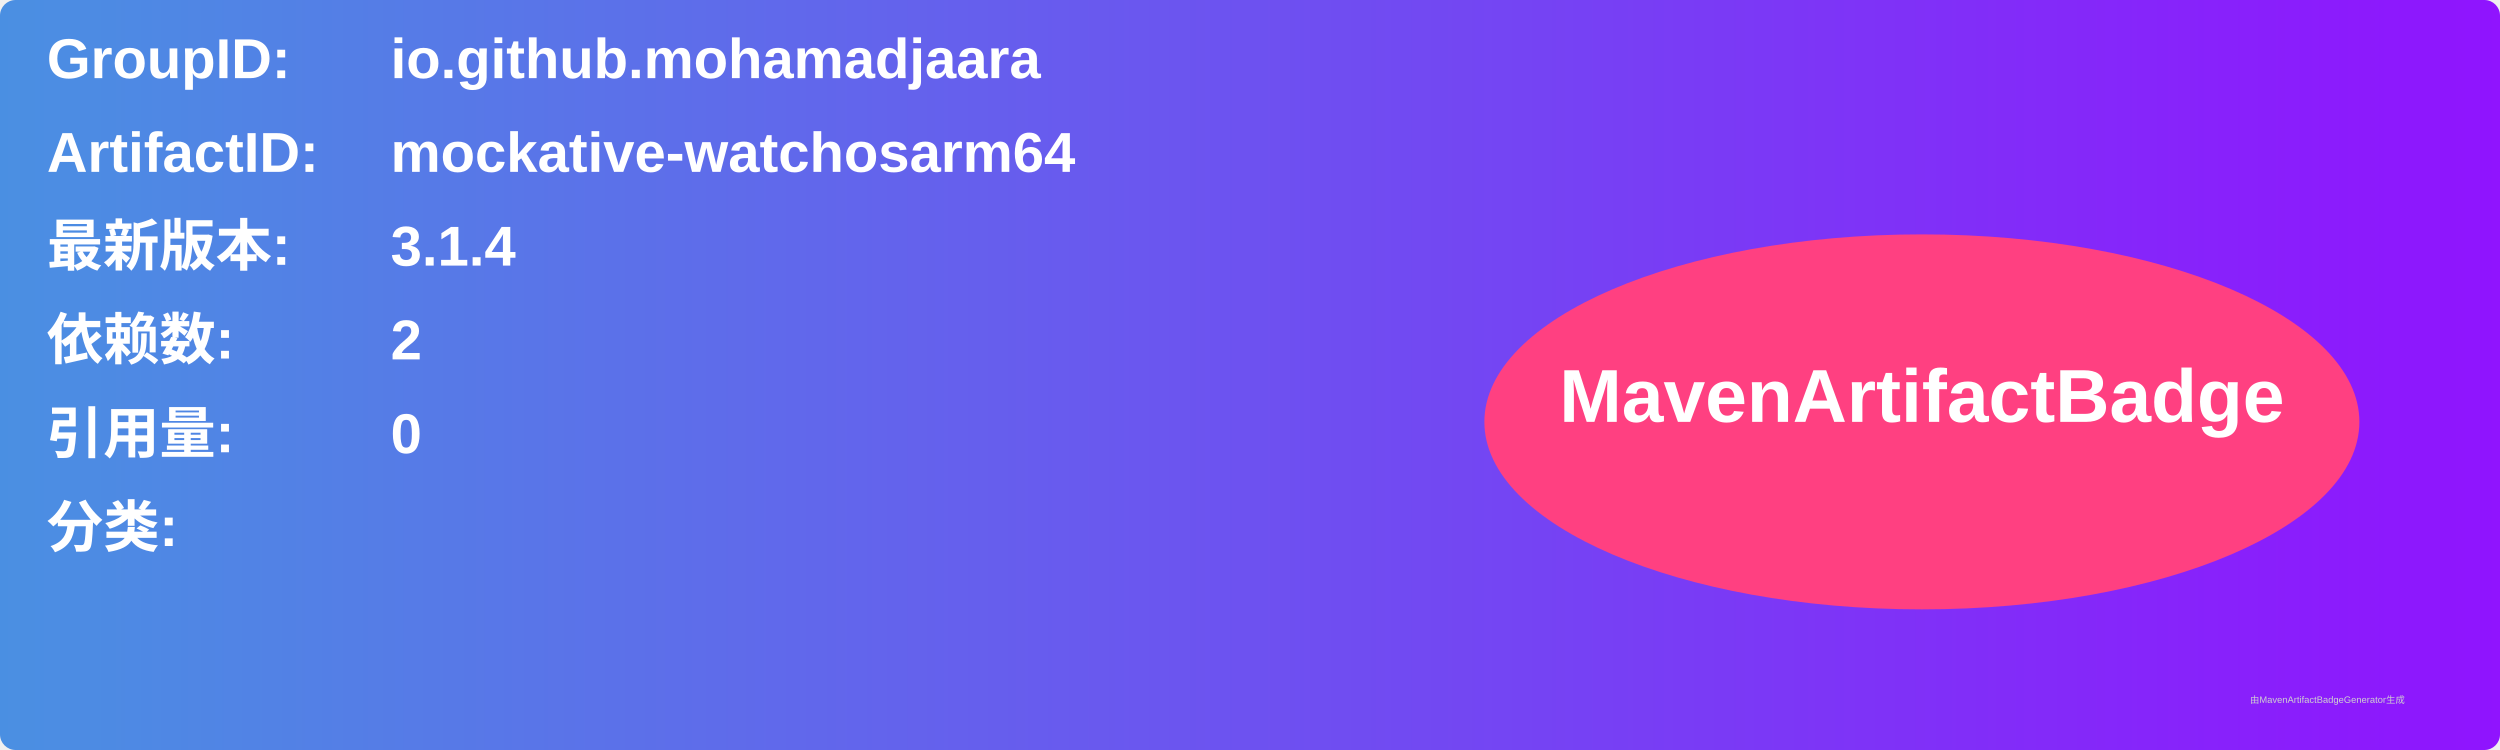
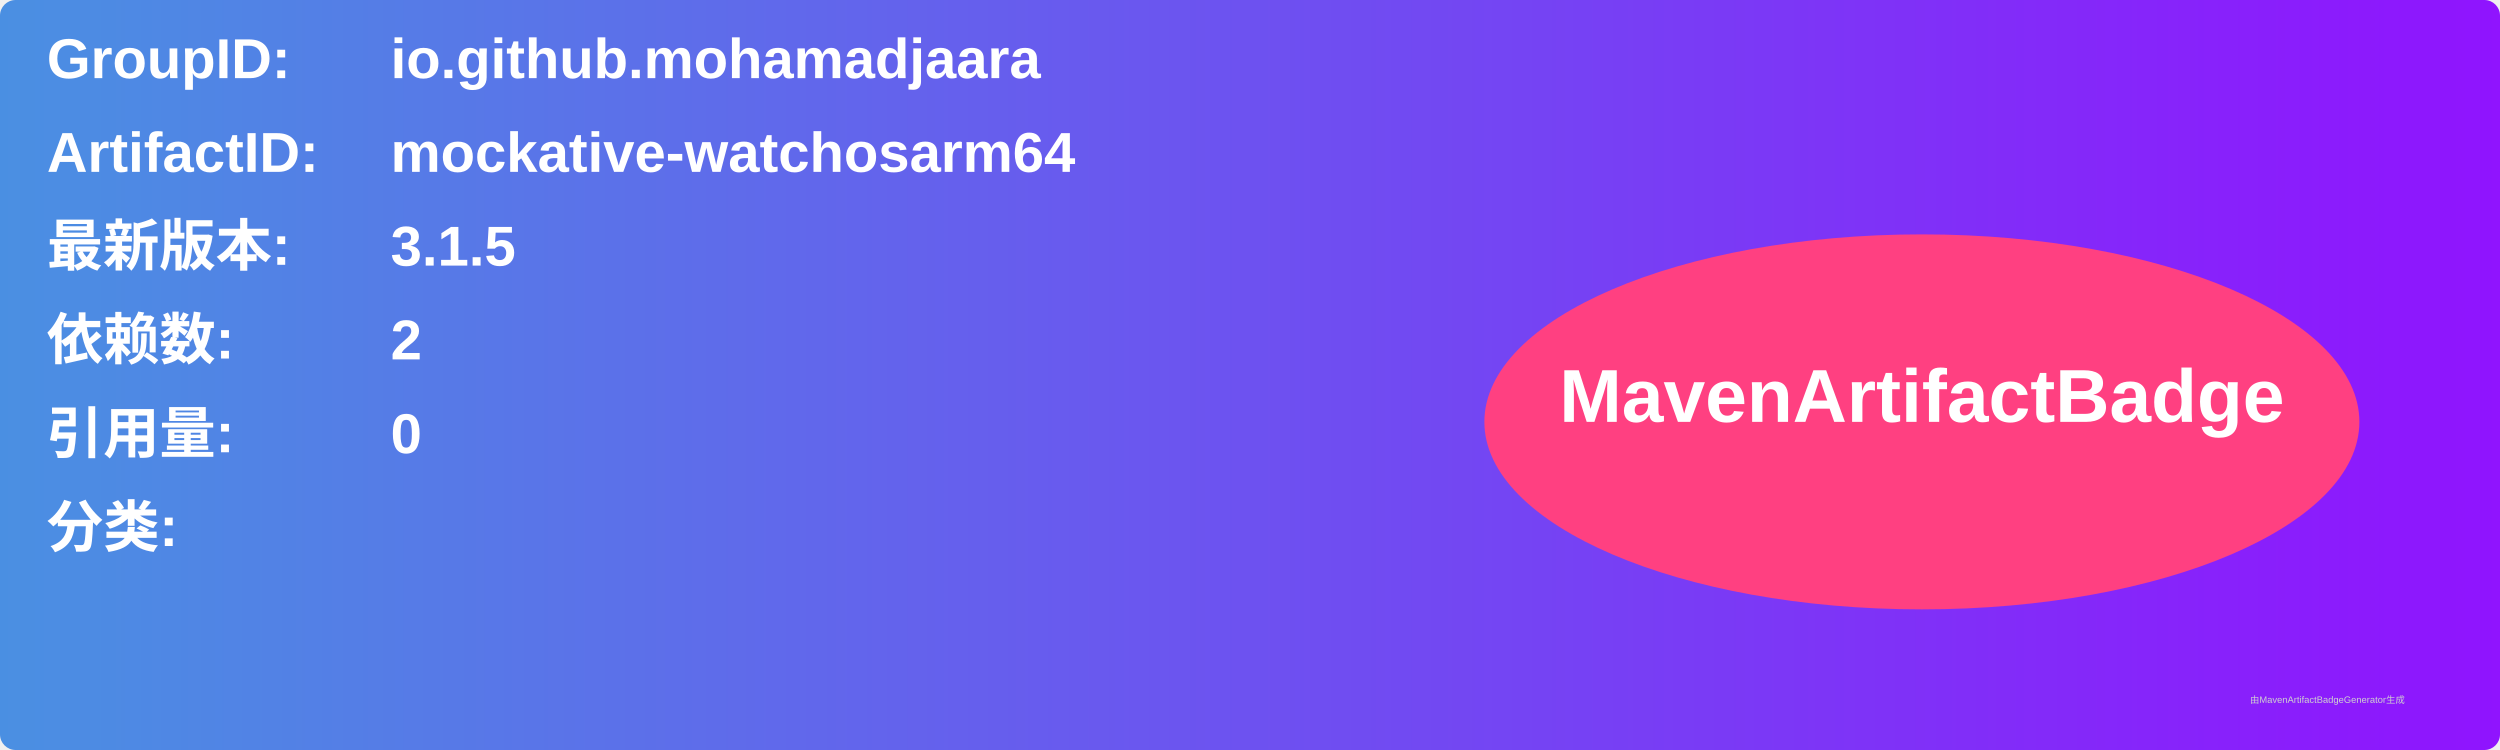
<svg xmlns="http://www.w3.org/2000/svg" width="800" height="240" viewBox="0 0 800 240">
  <linearGradient id="grad" x1="0%" y1="0%" x2="100%" y2="0%">
    <stop offset="0%" stop-color="#4a90e2" />
    <stop offset="100%" stop-color="#9013fe" />
  </linearGradient>
  <rect width="100%" height="100%" rx="5" ry="5" fill="url(#grad)" />
  <g transform="translate(15, 15)">
    <text x="0" y="10" font-family="Arial" font-size="18" fill="white" font-weight="bold" width="260">GroupID:</text>
    <text x="110" y="10" font-family="Arial" font-size="18" fill="white" font-weight="bold" width="460">io.github.mohamadjaara</text>
    <text x="0" y="40" font-family="Arial" font-size="18" fill="white" font-weight="bold" width="260">ArtifactID:</text>
    <text x="110" y="40" font-family="Arial" font-size="18" fill="white" font-weight="bold" width="460">mockative-watchosarm64</text>
    <text x="0" y="70" font-family="Arial" font-size="18" fill="white" font-weight="bold">最新版本:</text>
    <text x="110" y="70" font-family="Arial" font-size="18" fill="white" font-weight="bold">
-       <tspan font-weight="bold">3.1.4</tspan>
+       <tspan font-weight="bold">3.1.5</tspan>
    </text>
    <text x="0" y="100" font-family="Arial" font-size="18" fill="white" font-weight="bold">依赖数: </text>
    <text x="110" y="100" font-family="Arial" font-size="18" fill="white">
      <tspan font-weight="bold">2</tspan>
    </text>
    <text x="0" y="130" font-family="Arial" font-size="18" fill="white" font-weight="bold">引用量: </text>
    <text x="110" y="130" font-family="Arial" font-size="18" fill="white">
      <tspan font-weight="bold">0</tspan>
    </text>
    <text x="0" y="160" font-family="Arial" font-size="18" fill="white" font-weight="bold">分类:</text>
    <text x="10" y="190" font-family="Arial" font-size="10" fill="white">
      <tspan font-weight="bold" />
    </text>
    <ellipse cx="600" cy="120" rx="140" ry="60" fill="#ff4081" />
    <text x="600" y="120" text-anchor="middle" font-family="Arial" font-size="24" fill="white" font-weight="bold">MavenArtifactBadge</text>
  </g>
  <text x="720" y="225" font-family="Arial" font-size="3" fill="#d0d0d0">由MavenArtifactBadgeGenerator生成</text>
</svg>
